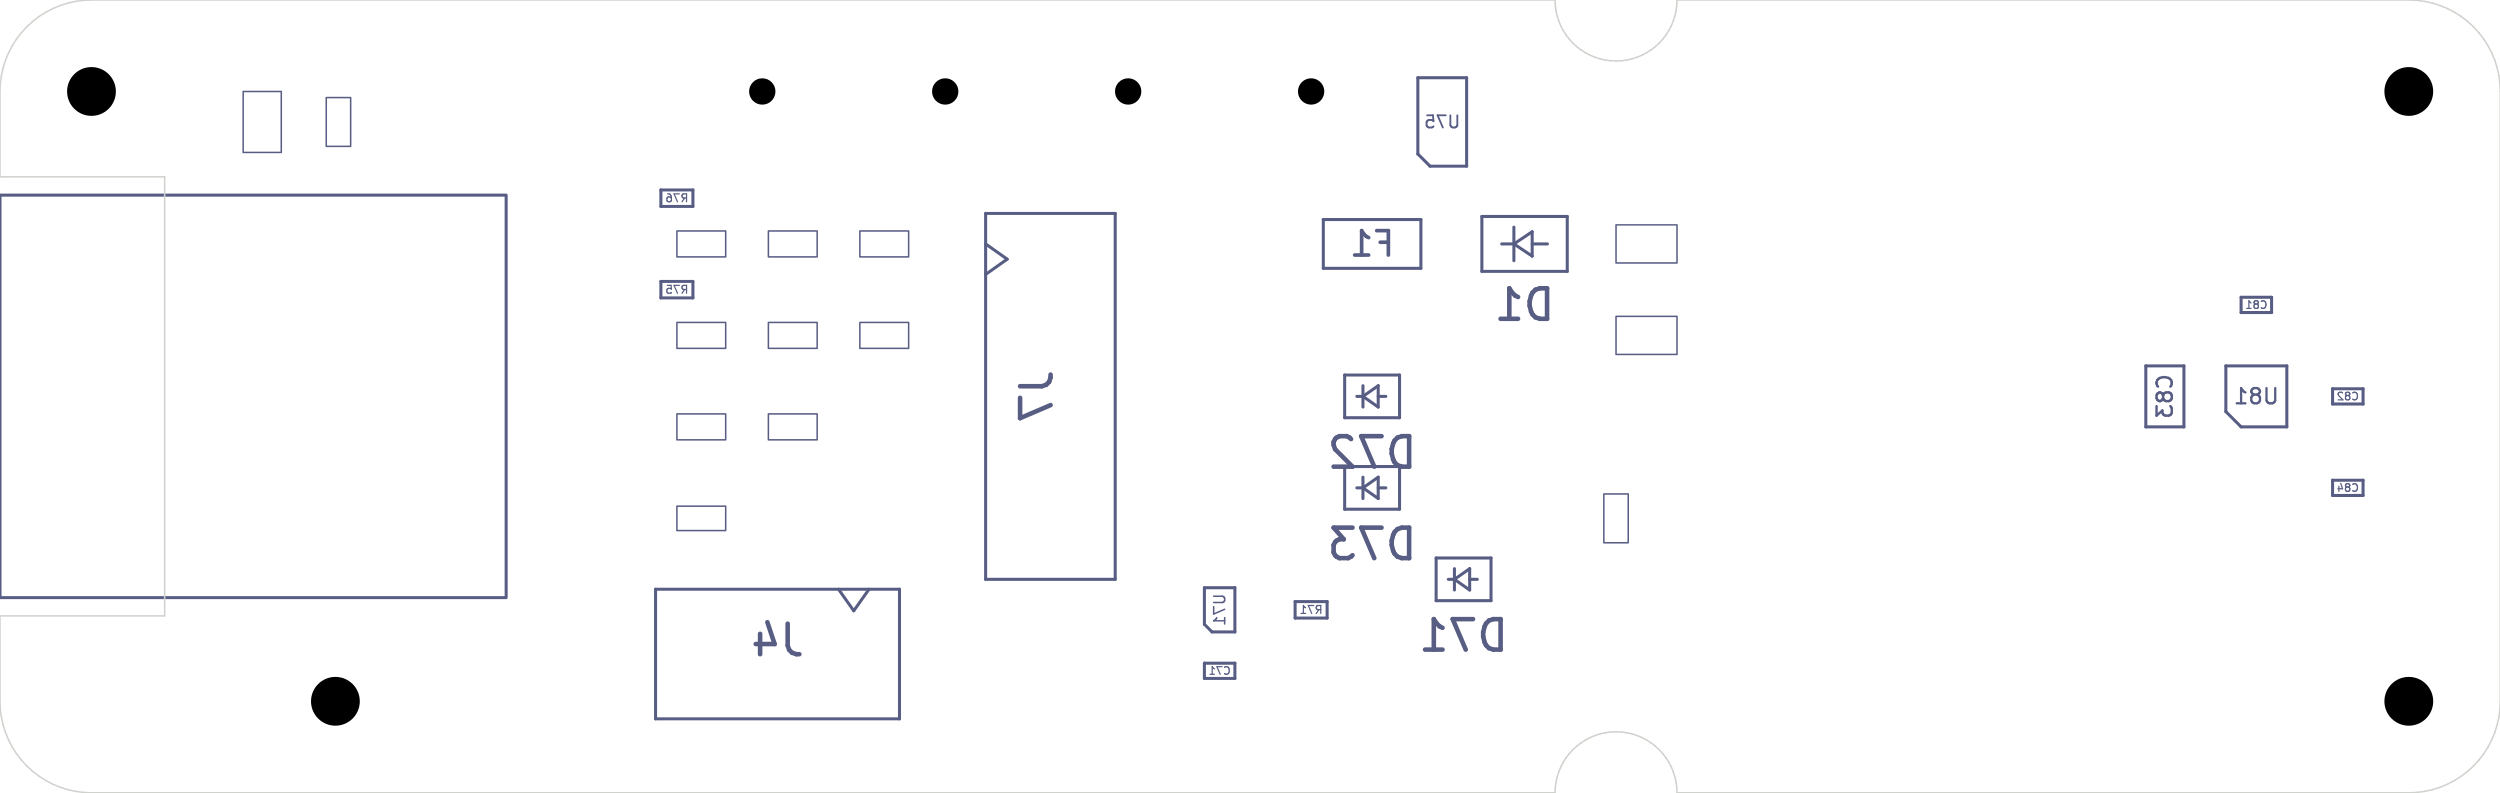
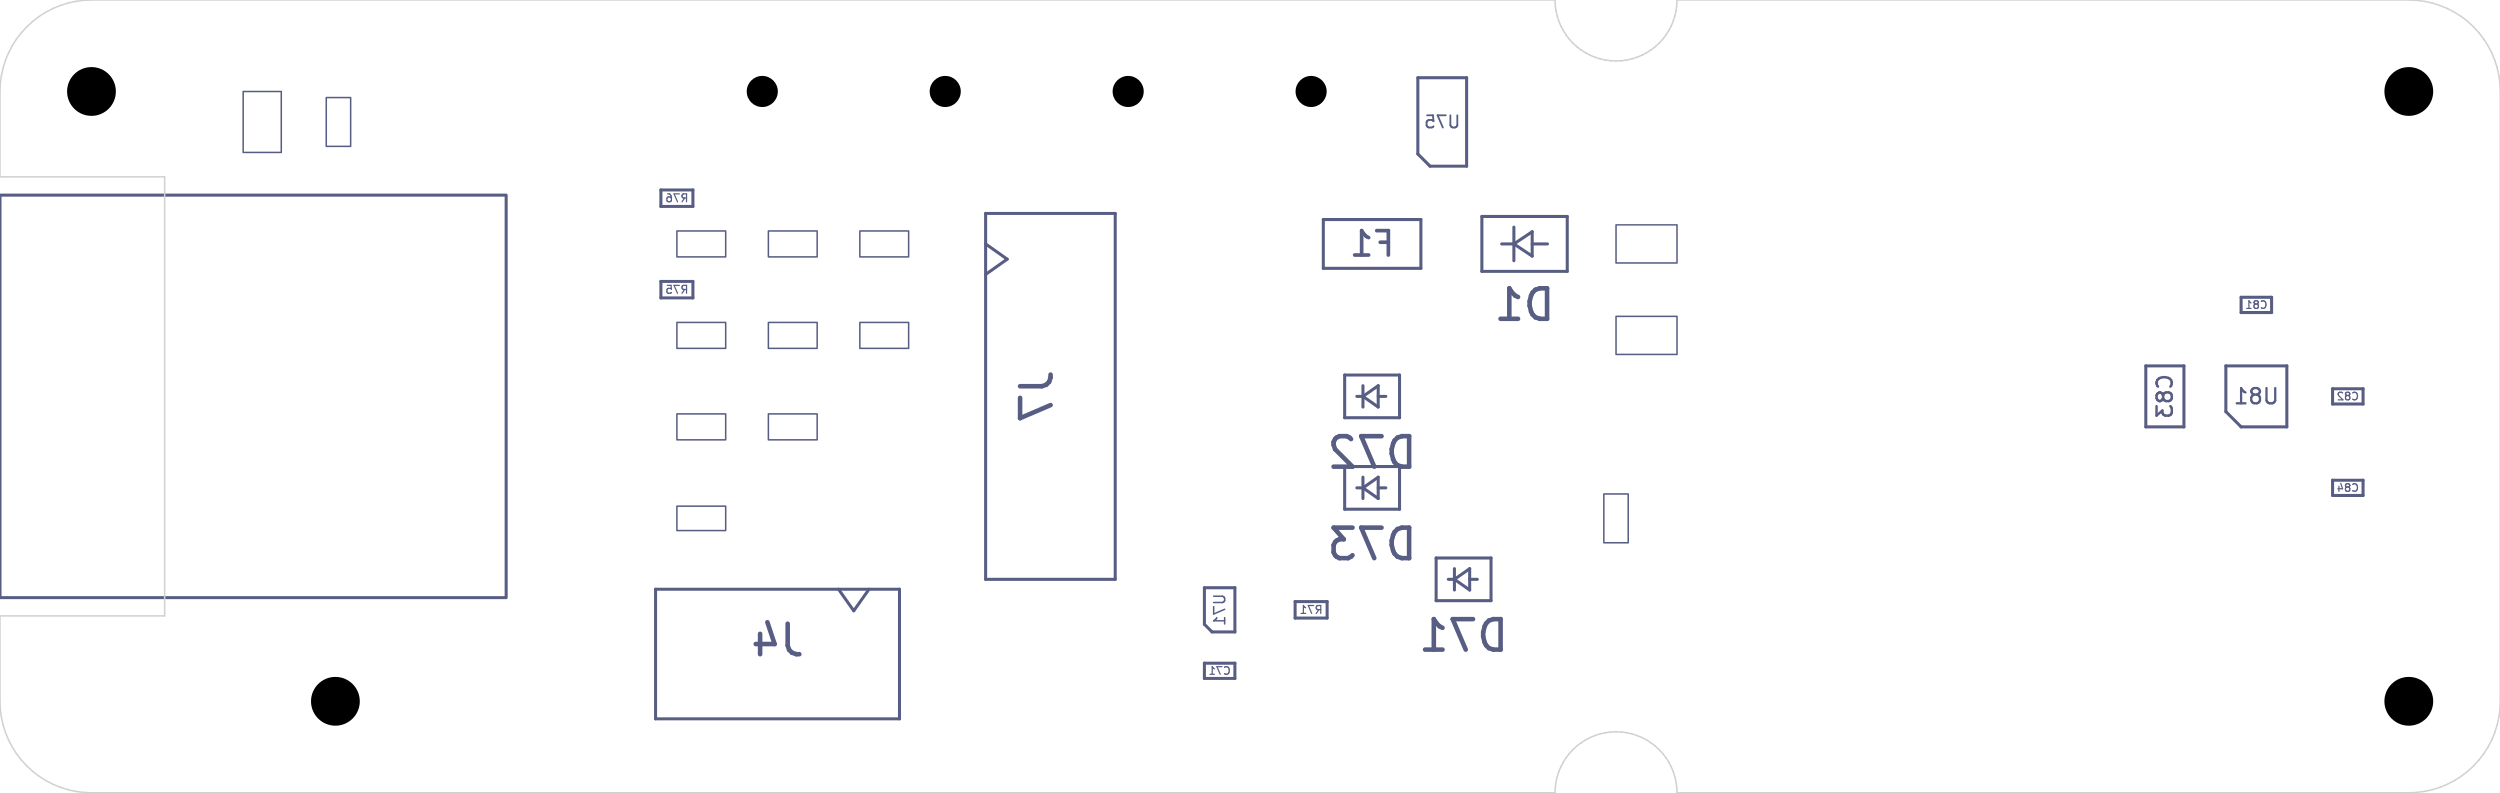
<svg xmlns="http://www.w3.org/2000/svg" version="1.1" width="81.991mm" height="25.984mm" viewBox="0 0 81.991 25.984">
  <g style="fill:#000000; fill-opacity:1;stroke:#000000; stroke-opacity:1; stroke-linecap:round; stroke-linejoin:round;" transform="translate(0 0) scale(1 1)">
</g>
  <g style="fill:none;  stroke:#585D84; stroke-width:0.05; stroke-opacity:1;  stroke-linecap:round; stroke-linejoin:round;">
    <g transform="rotate(-90 40 20)">
      <text x="40" y="20.18" transform="scale(-1 1) translate(-80 0)" textLength="1.141" font-size="0.48" lengthAdjust="spacingAndGlyphs" text-anchor="middle" opacity="0" stroke-opacity="0">U71</text>
    </g>
    <g class="stroked-text">
      <path d="M39.804 19.554 L40.095 19.554 " />
      <path d="M40.095 19.554 L40.13 19.571 " />
      <path d="M40.13 19.571 L40.147 19.589 " />
      <path d="M40.147 19.589 L40.164 19.623 " />
      <path d="M40.164 19.623 L40.164 19.691 " />
      <path d="M40.164 19.691 L40.147 19.726 " />
      <path d="M40.147 19.726 L40.13 19.743 " />
      <path d="M40.13 19.743 L40.095 19.76 " />
      <path d="M40.095 19.76 L39.804 19.76 " />
      <path d="M39.804 19.897 L39.804 20.137 " />
      <path d="M39.804 20.137 L40.164 19.983 " />
      <path d="M40.164 20.463 L40.164 20.257 " />
      <path d="M40.164 20.36 L39.804 20.36 " />
      <path d="M39.804 20.36 L39.855 20.326 " />
      <path d="M39.855 20.326 L39.89 20.291 " />
      <path d="M39.89 20.291 L39.907 20.257 " />
    </g>
  </g>
  <g style="fill:none;  stroke:#585D84; stroke-width:0.12; stroke-opacity:1;  stroke-linecap:round; stroke-linejoin:round;">
    <text x="45" y="8.4" transform="scale(-1 1) translate(-90 0)" textLength="1.648" font-size="1.067" lengthAdjust="spacingAndGlyphs" text-anchor="middle" opacity="0" stroke-opacity="0">F1</text>
    <g class="stroked-text">
      <path d="M45.267 7.945 L45.533 7.945 " />
      <path d="M45.533 8.364 L45.533 7.564 " />
      <path d="M45.533 7.564 L45.152 7.564 " />
      <path d="M44.429 8.364 L44.886 8.364 " />
      <path d="M44.657 8.364 L44.657 7.564 " />
      <path d="M44.657 7.564 L44.733 7.678 " />
      <path d="M44.733 7.678 L44.809 7.754 " />
      <path d="M44.809 7.754 L44.886 7.792 " />
    </g>
  </g>
  <g style="fill:none;  stroke:#585D84; stroke-width:0.04; stroke-opacity:1;  stroke-linecap:round; stroke-linejoin:round;">
    <text x="22.2" y="9.63" transform="scale(-1 1) translate(-44.4 0)" textLength="0.823" font-size="0.347" lengthAdjust="spacingAndGlyphs" text-anchor="middle" opacity="0" stroke-opacity="0">R75</text>
    <g class="stroked-text">
      <path d="M22.367 9.618 L22.454 9.494 " />
      <path d="M22.516 9.618 L22.516 9.358 " />
      <path d="M22.516 9.358 L22.417 9.358 " />
      <path d="M22.417 9.358 L22.392 9.371 " />
      <path d="M22.392 9.371 L22.38 9.383 " />
      <path d="M22.38 9.383 L22.367 9.408 " />
      <path d="M22.367 9.408 L22.367 9.445 " />
      <path d="M22.367 9.445 L22.38 9.47 " />
      <path d="M22.38 9.47 L22.392 9.482 " />
      <path d="M22.392 9.482 L22.417 9.494 " />
      <path d="M22.417 9.494 L22.516 9.494 " />
      <path d="M22.28 9.358 L22.107 9.358 " />
      <path d="M22.107 9.358 L22.219 9.618 " />
      <path d="M21.884 9.358 L22.008 9.358 " />
      <path d="M22.008 9.358 L22.02 9.482 " />
      <path d="M22.02 9.482 L22.008 9.47 " />
      <path d="M22.008 9.47 L21.983 9.457 " />
      <path d="M21.983 9.457 L21.921 9.457 " />
      <path d="M21.921 9.457 L21.897 9.47 " />
      <path d="M21.897 9.47 L21.884 9.482 " />
      <path d="M21.884 9.482 L21.872 9.507 " />
      <path d="M21.872 9.507 L21.872 9.569 " />
      <path d="M21.872 9.569 L21.884 9.593 " />
      <path d="M21.884 9.593 L21.897 9.606 " />
      <path d="M21.897 9.606 L21.921 9.618 " />
      <path d="M21.921 9.618 L21.983 9.618 " />
      <path d="M21.983 9.618 L22.008 9.606 " />
      <path d="M22.008 9.606 L22.02 9.593 " />
    </g>
  </g>
  <g style="fill:none;  stroke:#585D84; stroke-width:0.15; stroke-opacity:1;  stroke-linecap:round; stroke-linejoin:round;">
    <text x="48" y="21.35" transform="scale(-1 1) translate(-96 0)" textLength="3.155" font-size="1.333" lengthAdjust="spacingAndGlyphs" text-anchor="middle" opacity="0" stroke-opacity="0">D71</text>
    <g class="stroked-text">
      <path d="M49.214 21.305 L49.214 20.305 " />
      <path d="M49.214 20.305 L48.976 20.305 " />
      <path d="M48.976 20.305 L48.833 20.352 " />
      <path d="M48.833 20.352 L48.738 20.448 " />
      <path d="M48.738 20.448 L48.691 20.543 " />
      <path d="M48.691 20.543 L48.643 20.733 " />
      <path d="M48.643 20.733 L48.643 20.876 " />
      <path d="M48.643 20.876 L48.691 21.067 " />
      <path d="M48.691 21.067 L48.738 21.162 " />
      <path d="M48.738 21.162 L48.833 21.257 " />
      <path d="M48.833 21.257 L48.976 21.305 " />
      <path d="M48.976 21.305 L49.214 21.305 " />
      <path d="M48.309 20.305 L47.643 20.305 " />
      <path d="M47.643 20.305 L48.071 21.305 " />
      <path d="M46.738 21.305 L47.309 21.305 " />
      <path d="M47.024 21.305 L47.024 20.305 " />
      <path d="M47.024 20.305 L47.119 20.448 " />
      <path d="M47.119 20.448 L47.214 20.543 " />
      <path d="M47.214 20.543 L47.309 20.59 " />
    </g>
  </g>
  <g style="fill:none;  stroke:#585D84; stroke-width:0.06; stroke-opacity:1;  stroke-linecap:round; stroke-linejoin:round;">
    <text x="47.3" y="4.2" transform="scale(-1 1) translate(-94.6 0)" textLength="1.281" font-size="0.533" lengthAdjust="spacingAndGlyphs" text-anchor="middle" opacity="0" stroke-opacity="0">U75</text>
    <g class="stroked-text">
      <path d="M47.795 3.782 L47.795 4.106 " />
      <path d="M47.795 4.106 L47.776 4.144 " />
      <path d="M47.776 4.144 L47.757 4.163 " />
      <path d="M47.757 4.163 L47.719 4.182 " />
      <path d="M47.719 4.182 L47.643 4.182 " />
      <path d="M47.643 4.182 L47.605 4.163 " />
      <path d="M47.605 4.163 L47.586 4.144 " />
      <path d="M47.586 4.144 L47.567 4.106 " />
      <path d="M47.567 4.106 L47.567 3.782 " />
      <path d="M47.414 3.782 L47.148 3.782 " />
      <path d="M47.148 3.782 L47.319 4.182 " />
      <path d="M46.805 3.782 L46.995 3.782 " />
      <path d="M46.995 3.782 L47.014 3.972 " />
      <path d="M47.014 3.972 L46.995 3.953 " />
      <path d="M46.995 3.953 L46.957 3.934 " />
      <path d="M46.957 3.934 L46.862 3.934 " />
      <path d="M46.862 3.934 L46.824 3.953 " />
      <path d="M46.824 3.953 L46.805 3.972 " />
      <path d="M46.805 3.972 L46.786 4.011 " />
      <path d="M46.786 4.011 L46.786 4.106 " />
      <path d="M46.786 4.106 L46.805 4.144 " />
      <path d="M46.805 4.144 L46.824 4.163 " />
      <path d="M46.824 4.163 L46.862 4.182 " />
      <path d="M46.862 4.182 L46.957 4.182 " />
      <path d="M46.957 4.182 L46.995 4.163 " />
      <path d="M46.995 4.163 L47.014 4.144 " />
    </g>
  </g>
  <g style="fill:none;  stroke:#585D84; stroke-width:0.15; stroke-opacity:1;  stroke-linecap:round; stroke-linejoin:round;">
    <text x="25.5" y="21.5" transform="scale(-1 1) translate(-51 0)" textLength="1.964" font-size="1.333" lengthAdjust="spacingAndGlyphs" text-anchor="middle" opacity="0" stroke-opacity="0">J4</text>
    <g class="stroked-text">
      <path d="M25.833 20.455 L25.833 21.169 " />
      <path d="M25.833 21.169 L25.881 21.312 " />
      <path d="M25.881 21.312 L25.976 21.407 " />
      <path d="M25.976 21.407 L26.119 21.455 " />
      <path d="M26.119 21.455 L26.214 21.455 " />
      <path d="M24.929 20.788 L24.929 21.455 " />
      <path d="M25.167 20.407 L25.405 21.122 " />
      <path d="M25.405 21.122 L24.786 21.122 " />
    </g>
  </g>
  <g style="fill:none;  stroke:#585D84; stroke-width:0.04; stroke-opacity:1;  stroke-linecap:round; stroke-linejoin:round;">
    <text x="40" y="22.125" transform="scale(-1 1) translate(-80 0)" textLength="0.796" font-size="0.333" lengthAdjust="spacingAndGlyphs" text-anchor="middle" opacity="0" stroke-opacity="0">C71</text>
    <g class="stroked-text">
      <path d="M40.161 22.09 L40.173 22.102 " />
      <path d="M40.173 22.102 L40.208 22.114 " />
      <path d="M40.208 22.114 L40.232 22.114 " />
      <path d="M40.232 22.114 L40.268 22.102 " />
      <path d="M40.268 22.102 L40.292 22.078 " />
      <path d="M40.292 22.078 L40.304 22.054 " />
      <path d="M40.304 22.054 L40.316 22.006 " />
      <path d="M40.316 22.006 L40.316 21.971 " />
      <path d="M40.316 21.971 L40.304 21.923 " />
      <path d="M40.304 21.923 L40.292 21.899 " />
      <path d="M40.292 21.899 L40.268 21.875 " />
      <path d="M40.268 21.875 L40.232 21.864 " />
      <path d="M40.232 21.864 L40.208 21.864 " />
      <path d="M40.208 21.864 L40.173 21.875 " />
      <path d="M40.173 21.875 L40.161 21.887 " />
      <path d="M40.077 21.864 L39.911 21.864 " />
      <path d="M39.911 21.864 L40.018 22.114 " />
      <path d="M39.684 22.114 L39.827 22.114 " />
      <path d="M39.756 22.114 L39.756 21.864 " />
      <path d="M39.756 21.864 L39.78 21.899 " />
      <path d="M39.78 21.899 L39.804 21.923 " />
      <path d="M39.804 21.923 L39.827 21.935 " />
    </g>
    <text x="77" y="16.125" transform="scale(-1 1) translate(-154 0)" textLength="0.796" font-size="0.333" lengthAdjust="spacingAndGlyphs" text-anchor="middle" opacity="0" stroke-opacity="0">C84</text>
    <g class="stroked-text">
      <path d="M77.161 16.09 L77.173 16.102 " />
      <path d="M77.173 16.102 L77.208 16.114 " />
      <path d="M77.208 16.114 L77.232 16.114 " />
      <path d="M77.232 16.114 L77.268 16.102 " />
      <path d="M77.268 16.102 L77.292 16.078 " />
      <path d="M77.292 16.078 L77.304 16.054 " />
      <path d="M77.304 16.054 L77.316 16.006 " />
      <path d="M77.316 16.006 L77.316 15.971 " />
      <path d="M77.316 15.971 L77.304 15.923 " />
      <path d="M77.304 15.923 L77.292 15.899 " />
      <path d="M77.292 15.899 L77.268 15.876 " />
      <path d="M77.268 15.876 L77.232 15.864 " />
      <path d="M77.232 15.864 L77.208 15.864 " />
      <path d="M77.208 15.864 L77.173 15.876 " />
      <path d="M77.173 15.876 L77.161 15.887 " />
      <path d="M77.018 15.971 L77.042 15.959 " />
      <path d="M77.042 15.959 L77.054 15.947 " />
      <path d="M77.054 15.947 L77.066 15.923 " />
      <path d="M77.066 15.923 L77.066 15.911 " />
      <path d="M77.066 15.911 L77.054 15.887 " />
      <path d="M77.054 15.887 L77.042 15.876 " />
      <path d="M77.042 15.876 L77.018 15.864 " />
      <path d="M77.018 15.864 L76.97 15.864 " />
      <path d="M76.97 15.864 L76.946 15.876 " />
      <path d="M76.946 15.876 L76.934 15.887 " />
      <path d="M76.934 15.887 L76.923 15.911 " />
      <path d="M76.923 15.911 L76.923 15.923 " />
      <path d="M76.923 15.923 L76.934 15.947 " />
      <path d="M76.934 15.947 L76.946 15.959 " />
      <path d="M76.946 15.959 L76.97 15.971 " />
      <path d="M76.97 15.971 L77.018 15.971 " />
      <path d="M77.018 15.971 L77.042 15.983 " />
      <path d="M77.042 15.983 L77.054 15.995 " />
      <path d="M77.054 15.995 L77.066 16.018 " />
      <path d="M77.066 16.018 L77.066 16.066 " />
      <path d="M77.066 16.066 L77.054 16.09 " />
      <path d="M77.054 16.09 L77.042 16.102 " />
      <path d="M77.042 16.102 L77.018 16.114 " />
      <path d="M77.018 16.114 L76.97 16.114 " />
      <path d="M76.97 16.114 L76.946 16.102 " />
      <path d="M76.946 16.102 L76.934 16.09 " />
      <path d="M76.934 16.09 L76.923 16.066 " />
      <path d="M76.923 16.066 L76.923 16.018 " />
      <path d="M76.923 16.018 L76.934 15.995 " />
      <path d="M76.934 15.995 L76.946 15.983 " />
      <path d="M76.946 15.983 L76.97 15.971 " />
      <path d="M76.708 15.947 L76.708 16.114 " />
      <path d="M76.768 15.852 L76.827 16.03 " />
      <path d="M76.827 16.03 L76.673 16.03 " />
    </g>
  </g>
  <g style="fill:none;  stroke:#585D84; stroke-width:0.08; stroke-opacity:1;  stroke-linecap:round; stroke-linejoin:round;">
    <g transform="rotate(-90 71 13)">
      <text x="71" y="13.25" transform="scale(-1 1) translate(-142 0)" textLength="1.592" font-size="0.667" lengthAdjust="spacingAndGlyphs" text-anchor="middle" opacity="0" stroke-opacity="0">C83</text>
    </g>
    <g class="stroked-text">
      <path d="M71.18 12.679 L71.203 12.655 " />
      <path d="M71.203 12.655 L71.227 12.583 " />
      <path d="M71.227 12.583 L71.227 12.536 " />
      <path d="M71.227 12.536 L71.203 12.464 " />
      <path d="M71.203 12.464 L71.156 12.417 " />
      <path d="M71.156 12.417 L71.108 12.393 " />
      <path d="M71.108 12.393 L71.013 12.369 " />
      <path d="M71.013 12.369 L70.941 12.369 " />
      <path d="M70.941 12.369 L70.846 12.393 " />
      <path d="M70.846 12.393 L70.799 12.417 " />
      <path d="M70.799 12.417 L70.751 12.464 " />
      <path d="M70.751 12.464 L70.727 12.536 " />
      <path d="M70.727 12.536 L70.727 12.583 " />
      <path d="M70.727 12.583 L70.751 12.655 " />
      <path d="M70.751 12.655 L70.775 12.679 " />
      <path d="M70.941 12.964 L70.918 12.917 " />
      <path d="M70.918 12.917 L70.894 12.893 " />
      <path d="M70.894 12.893 L70.846 12.869 " />
      <path d="M70.846 12.869 L70.822 12.869 " />
      <path d="M70.822 12.869 L70.775 12.893 " />
      <path d="M70.775 12.893 L70.751 12.917 " />
      <path d="M70.751 12.917 L70.727 12.964 " />
      <path d="M70.727 12.964 L70.727 13.059 " />
      <path d="M70.727 13.059 L70.751 13.107 " />
      <path d="M70.751 13.107 L70.775 13.131 " />
      <path d="M70.775 13.131 L70.822 13.155 " />
      <path d="M70.822 13.155 L70.846 13.155 " />
      <path d="M70.846 13.155 L70.894 13.131 " />
      <path d="M70.894 13.131 L70.918 13.107 " />
      <path d="M70.918 13.107 L70.941 13.059 " />
      <path d="M70.941 13.059 L70.941 12.964 " />
      <path d="M70.941 12.964 L70.965 12.917 " />
      <path d="M70.965 12.917 L70.989 12.893 " />
      <path d="M70.989 12.893 L71.037 12.869 " />
      <path d="M71.037 12.869 L71.132 12.869 " />
      <path d="M71.132 12.869 L71.18 12.893 " />
      <path d="M71.18 12.893 L71.203 12.917 " />
      <path d="M71.203 12.917 L71.227 12.964 " />
      <path d="M71.227 12.964 L71.227 13.059 " />
      <path d="M71.227 13.059 L71.203 13.107 " />
      <path d="M71.203 13.107 L71.18 13.131 " />
      <path d="M71.18 13.131 L71.132 13.155 " />
      <path d="M71.132 13.155 L71.037 13.155 " />
      <path d="M71.037 13.155 L70.989 13.131 " />
      <path d="M70.989 13.131 L70.965 13.107 " />
      <path d="M70.965 13.107 L70.941 13.059 " />
      <path d="M70.727 13.321 L70.727 13.631 " />
      <path d="M70.727 13.631 L70.918 13.464 " />
      <path d="M70.918 13.464 L70.918 13.536 " />
      <path d="M70.918 13.536 L70.941 13.583 " />
      <path d="M70.941 13.583 L70.965 13.607 " />
      <path d="M70.965 13.607 L71.013 13.631 " />
      <path d="M71.013 13.631 L71.132 13.631 " />
      <path d="M71.132 13.631 L71.18 13.607 " />
      <path d="M71.18 13.607 L71.203 13.583 " />
      <path d="M71.203 13.583 L71.227 13.536 " />
      <path d="M71.227 13.536 L71.227 13.393 " />
      <path d="M71.227 13.393 L71.203 13.345 " />
      <path d="M71.203 13.345 L71.18 13.321 " />
    </g>
  </g>
  <g style="fill:none;  stroke:#585D84; stroke-width:0.075; stroke-opacity:1;  stroke-linecap:round; stroke-linejoin:round;">
    <text x="74" y="13.25" transform="scale(-1 1) translate(-148 0)" textLength="1.601" font-size="0.667" lengthAdjust="spacingAndGlyphs" text-anchor="middle" opacity="0" stroke-opacity="0">U81</text>
    <g class="stroked-text">
      <path d="M74.619 12.727 L74.619 13.132 " />
      <path d="M74.619 13.132 L74.595 13.18 " />
      <path d="M74.595 13.18 L74.571 13.204 " />
      <path d="M74.571 13.204 L74.524 13.227 " />
      <path d="M74.524 13.227 L74.429 13.227 " />
      <path d="M74.429 13.227 L74.381 13.204 " />
      <path d="M74.381 13.204 L74.357 13.18 " />
      <path d="M74.357 13.18 L74.333 13.132 " />
      <path d="M74.333 13.132 L74.333 12.727 " />
      <path d="M74.024 12.942 L74.071 12.918 " />
      <path d="M74.071 12.918 L74.095 12.894 " />
      <path d="M74.095 12.894 L74.119 12.847 " />
      <path d="M74.119 12.847 L74.119 12.823 " />
      <path d="M74.119 12.823 L74.095 12.775 " />
      <path d="M74.095 12.775 L74.071 12.751 " />
      <path d="M74.071 12.751 L74.024 12.727 " />
      <path d="M74.024 12.727 L73.929 12.727 " />
      <path d="M73.929 12.727 L73.881 12.751 " />
      <path d="M73.881 12.751 L73.857 12.775 " />
      <path d="M73.857 12.775 L73.833 12.823 " />
      <path d="M73.833 12.823 L73.833 12.847 " />
      <path d="M73.833 12.847 L73.857 12.894 " />
      <path d="M73.857 12.894 L73.881 12.918 " />
      <path d="M73.881 12.918 L73.929 12.942 " />
      <path d="M73.929 12.942 L74.024 12.942 " />
      <path d="M74.024 12.942 L74.071 12.966 " />
      <path d="M74.071 12.966 L74.095 12.989 " />
      <path d="M74.095 12.989 L74.119 13.037 " />
      <path d="M74.119 13.037 L74.119 13.132 " />
      <path d="M74.119 13.132 L74.095 13.18 " />
      <path d="M74.095 13.18 L74.071 13.204 " />
      <path d="M74.071 13.204 L74.024 13.227 " />
      <path d="M74.024 13.227 L73.929 13.227 " />
      <path d="M73.929 13.227 L73.881 13.204 " />
      <path d="M73.881 13.204 L73.857 13.18 " />
      <path d="M73.857 13.18 L73.833 13.132 " />
      <path d="M73.833 13.132 L73.833 13.037 " />
      <path d="M73.833 13.037 L73.857 12.989 " />
      <path d="M73.857 12.989 L73.881 12.966 " />
      <path d="M73.881 12.966 L73.929 12.942 " />
      <path d="M73.357 13.227 L73.643 13.227 " />
      <path d="M73.5 13.227 L73.5 12.727 " />
      <path d="M73.5 12.727 L73.548 12.799 " />
      <path d="M73.548 12.799 L73.595 12.847 " />
      <path d="M73.595 12.847 L73.643 12.87 " />
    </g>
  </g>
  <g style="fill:none;  stroke:#585D84; stroke-width:0.15; stroke-opacity:1;  stroke-linecap:round; stroke-linejoin:round;">
    <g transform="rotate(-90 34 13)">
      <text x="34" y="13.5" transform="scale(-1 1) translate(-68 0)" textLength="1.964" font-size="1.333" lengthAdjust="spacingAndGlyphs" text-anchor="middle" opacity="0" stroke-opacity="0">J7</text>
    </g>
    <g class="stroked-text">
      <path d="M33.455 12.667 L34.169 12.667 " />
      <path d="M34.169 12.667 L34.312 12.619 " />
      <path d="M34.312 12.619 L34.407 12.524 " />
      <path d="M34.407 12.524 L34.455 12.381 " />
      <path d="M34.455 12.381 L34.455 12.286 " />
      <path d="M33.455 13.048 L33.455 13.714 " />
      <path d="M33.455 13.714 L34.455 13.286 " />
    </g>
    <text x="50" y="10.5" transform="scale(-1 1) translate(-100 0)" textLength="2.202" font-size="1.333" lengthAdjust="spacingAndGlyphs" text-anchor="middle" opacity="0" stroke-opacity="0">D1</text>
    <g class="stroked-text">
      <path d="M50.738 10.455 L50.738 9.455 " />
      <path d="M50.738 9.455 L50.5 9.455 " />
      <path d="M50.5 9.455 L50.357 9.502 " />
      <path d="M50.357 9.502 L50.262 9.598 " />
      <path d="M50.262 9.598 L50.214 9.693 " />
      <path d="M50.214 9.693 L50.167 9.883 " />
      <path d="M50.167 9.883 L50.167 10.026 " />
      <path d="M50.167 10.026 L50.214 10.217 " />
      <path d="M50.214 10.217 L50.262 10.312 " />
      <path d="M50.262 10.312 L50.357 10.407 " />
      <path d="M50.357 10.407 L50.5 10.455 " />
      <path d="M50.5 10.455 L50.738 10.455 " />
      <path d="M49.214 10.455 L49.786 10.455 " />
      <path d="M49.5 10.455 L49.5 9.455 " />
      <path d="M49.5 9.455 L49.595 9.598 " />
      <path d="M49.595 9.598 L49.691 9.693 " />
      <path d="M49.691 9.693 L49.786 9.741 " />
    </g>
  </g>
  <g style="fill:none;  stroke:#585D84; stroke-width:0.04; stroke-opacity:1;  stroke-linecap:round; stroke-linejoin:round;">
    <text x="22.2" y="6.63" transform="scale(-1 1) translate(-44.4 0)" textLength="0.823" font-size="0.347" lengthAdjust="spacingAndGlyphs" text-anchor="middle" opacity="0" stroke-opacity="0">R76</text>
    <g class="stroked-text">
      <path d="M22.367 6.618 L22.454 6.494 " />
      <path d="M22.516 6.618 L22.516 6.358 " />
      <path d="M22.516 6.358 L22.417 6.358 " />
      <path d="M22.417 6.358 L22.392 6.371 " />
      <path d="M22.392 6.371 L22.38 6.383 " />
      <path d="M22.38 6.383 L22.367 6.408 " />
      <path d="M22.367 6.408 L22.367 6.445 " />
      <path d="M22.367 6.445 L22.38 6.47 " />
      <path d="M22.38 6.47 L22.392 6.482 " />
      <path d="M22.392 6.482 L22.417 6.494 " />
      <path d="M22.417 6.494 L22.516 6.494 " />
      <path d="M22.28 6.358 L22.107 6.358 " />
      <path d="M22.107 6.358 L22.219 6.618 " />
      <path d="M21.897 6.358 L21.946 6.358 " />
      <path d="M21.946 6.358 L21.971 6.371 " />
      <path d="M21.971 6.371 L21.983 6.383 " />
      <path d="M21.983 6.383 L22.008 6.42 " />
      <path d="M22.008 6.42 L22.02 6.47 " />
      <path d="M22.02 6.47 L22.02 6.569 " />
      <path d="M22.02 6.569 L22.008 6.593 " />
      <path d="M22.008 6.593 L21.996 6.606 " />
      <path d="M21.996 6.606 L21.971 6.618 " />
      <path d="M21.971 6.618 L21.921 6.618 " />
      <path d="M21.921 6.618 L21.897 6.606 " />
      <path d="M21.897 6.606 L21.884 6.593 " />
      <path d="M21.884 6.593 L21.872 6.569 " />
      <path d="M21.872 6.569 L21.872 6.507 " />
      <path d="M21.872 6.507 L21.884 6.482 " />
      <path d="M21.884 6.482 L21.897 6.47 " />
      <path d="M21.897 6.47 L21.921 6.457 " />
      <path d="M21.921 6.457 L21.971 6.457 " />
      <path d="M21.971 6.457 L21.996 6.47 " />
      <path d="M21.996 6.47 L22.008 6.482 " />
      <path d="M22.008 6.482 L22.02 6.507 " />
    </g>
    <text x="43" y="20.13" transform="scale(-1 1) translate(-86 0)" textLength="0.823" font-size="0.347" lengthAdjust="spacingAndGlyphs" text-anchor="middle" opacity="0" stroke-opacity="0">R71</text>
    <g class="stroked-text">
      <path d="M43.167 20.118 L43.254 19.994 " />
      <path d="M43.316 20.118 L43.316 19.858 " />
      <path d="M43.316 19.858 L43.217 19.858 " />
      <path d="M43.217 19.858 L43.192 19.871 " />
      <path d="M43.192 19.871 L43.179 19.883 " />
      <path d="M43.179 19.883 L43.167 19.908 " />
      <path d="M43.167 19.908 L43.167 19.945 " />
      <path d="M43.167 19.945 L43.179 19.97 " />
      <path d="M43.179 19.97 L43.192 19.982 " />
      <path d="M43.192 19.982 L43.217 19.994 " />
      <path d="M43.217 19.994 L43.316 19.994 " />
      <path d="M43.081 19.858 L42.907 19.858 " />
      <path d="M42.907 19.858 L43.019 20.118 " />
      <path d="M42.672 20.118 L42.821 20.118 " />
      <path d="M42.746 20.118 L42.746 19.858 " />
      <path d="M42.746 19.858 L42.771 19.895 " />
      <path d="M42.771 19.895 L42.796 19.92 " />
      <path d="M42.796 19.92 L42.821 19.933 " />
    </g>
  </g>
  <g style="fill:none;  stroke:#585D84; stroke-width:0.15; stroke-opacity:1;  stroke-linecap:round; stroke-linejoin:round;">
    <text x="45" y="18.35" transform="scale(-1 1) translate(-90 0)" textLength="3.155" font-size="1.333" lengthAdjust="spacingAndGlyphs" text-anchor="middle" opacity="0" stroke-opacity="0">D73</text>
    <g class="stroked-text">
      <path d="M46.214 18.305 L46.214 17.305 " />
      <path d="M46.214 17.305 L45.976 17.305 " />
      <path d="M45.976 17.305 L45.833 17.352 " />
      <path d="M45.833 17.352 L45.738 17.448 " />
      <path d="M45.738 17.448 L45.691 17.543 " />
      <path d="M45.691 17.543 L45.643 17.733 " />
      <path d="M45.643 17.733 L45.643 17.876 " />
      <path d="M45.643 17.876 L45.691 18.067 " />
      <path d="M45.691 18.067 L45.738 18.162 " />
      <path d="M45.738 18.162 L45.833 18.257 " />
      <path d="M45.833 18.257 L45.976 18.305 " />
      <path d="M45.976 18.305 L46.214 18.305 " />
      <path d="M45.309 17.305 L44.643 17.305 " />
      <path d="M44.643 17.305 L45.071 18.305 " />
      <path d="M44.357 17.305 L43.738 17.305 " />
      <path d="M43.738 17.305 L44.071 17.686 " />
      <path d="M44.071 17.686 L43.929 17.686 " />
      <path d="M43.929 17.686 L43.833 17.733 " />
      <path d="M43.833 17.733 L43.786 17.781 " />
      <path d="M43.786 17.781 L43.738 17.876 " />
      <path d="M43.738 17.876 L43.738 18.114 " />
      <path d="M43.738 18.114 L43.786 18.21 " />
      <path d="M43.786 18.21 L43.833 18.257 " />
      <path d="M43.833 18.257 L43.929 18.305 " />
      <path d="M43.929 18.305 L44.214 18.305 " />
      <path d="M44.214 18.305 L44.309 18.257 " />
      <path d="M44.309 18.257 L44.357 18.21 " />
    </g>
    <text x="45" y="15.35" transform="scale(-1 1) translate(-90 0)" textLength="3.155" font-size="1.333" lengthAdjust="spacingAndGlyphs" text-anchor="middle" opacity="0" stroke-opacity="0">D72</text>
    <g class="stroked-text">
      <path d="M46.214 15.305 L46.214 14.305 " />
      <path d="M46.214 14.305 L45.976 14.305 " />
      <path d="M45.976 14.305 L45.833 14.352 " />
      <path d="M45.833 14.352 L45.738 14.448 " />
      <path d="M45.738 14.448 L45.691 14.543 " />
      <path d="M45.691 14.543 L45.643 14.733 " />
      <path d="M45.643 14.733 L45.643 14.876 " />
      <path d="M45.643 14.876 L45.691 15.067 " />
      <path d="M45.691 15.067 L45.738 15.162 " />
      <path d="M45.738 15.162 L45.833 15.257 " />
      <path d="M45.833 15.257 L45.976 15.305 " />
      <path d="M45.976 15.305 L46.214 15.305 " />
      <path d="M45.309 14.305 L44.643 14.305 " />
      <path d="M44.643 14.305 L45.071 15.305 " />
      <path d="M44.309 14.4 L44.262 14.352 " />
      <path d="M44.262 14.352 L44.167 14.305 " />
      <path d="M44.167 14.305 L43.929 14.305 " />
      <path d="M43.929 14.305 L43.833 14.352 " />
      <path d="M43.833 14.352 L43.786 14.4 " />
      <path d="M43.786 14.4 L43.738 14.495 " />
      <path d="M43.738 14.495 L43.738 14.591 " />
      <path d="M43.738 14.591 L43.786 14.733 " />
      <path d="M43.786 14.733 L44.357 15.305 " />
      <path d="M44.357 15.305 L43.738 15.305 " />
    </g>
  </g>
  <g style="fill:none;  stroke:#585D84; stroke-width:0.04; stroke-opacity:1;  stroke-linecap:round; stroke-linejoin:round;">
    <text x="77" y="13.125" transform="scale(-1 1) translate(-154 0)" textLength="0.796" font-size="0.333" lengthAdjust="spacingAndGlyphs" text-anchor="middle" opacity="0" stroke-opacity="0">C82</text>
    <g class="stroked-text">
      <path d="M77.161 13.09 L77.173 13.102 " />
      <path d="M77.173 13.102 L77.208 13.114 " />
      <path d="M77.208 13.114 L77.232 13.114 " />
      <path d="M77.232 13.114 L77.268 13.102 " />
      <path d="M77.268 13.102 L77.292 13.078 " />
      <path d="M77.292 13.078 L77.304 13.054 " />
      <path d="M77.304 13.054 L77.316 13.006 " />
      <path d="M77.316 13.006 L77.316 12.971 " />
      <path d="M77.316 12.971 L77.304 12.923 " />
      <path d="M77.304 12.923 L77.292 12.899 " />
      <path d="M77.292 12.899 L77.268 12.876 " />
      <path d="M77.268 12.876 L77.232 12.864 " />
      <path d="M77.232 12.864 L77.208 12.864 " />
      <path d="M77.208 12.864 L77.173 12.876 " />
      <path d="M77.173 12.876 L77.161 12.887 " />
      <path d="M77.018 12.971 L77.042 12.959 " />
      <path d="M77.042 12.959 L77.054 12.947 " />
      <path d="M77.054 12.947 L77.066 12.923 " />
      <path d="M77.066 12.923 L77.066 12.911 " />
      <path d="M77.066 12.911 L77.054 12.887 " />
      <path d="M77.054 12.887 L77.042 12.876 " />
      <path d="M77.042 12.876 L77.018 12.864 " />
      <path d="M77.018 12.864 L76.97 12.864 " />
      <path d="M76.97 12.864 L76.946 12.876 " />
      <path d="M76.946 12.876 L76.934 12.887 " />
      <path d="M76.934 12.887 L76.923 12.911 " />
      <path d="M76.923 12.911 L76.923 12.923 " />
      <path d="M76.923 12.923 L76.934 12.947 " />
      <path d="M76.934 12.947 L76.946 12.959 " />
      <path d="M76.946 12.959 L76.97 12.971 " />
      <path d="M76.97 12.971 L77.018 12.971 " />
      <path d="M77.018 12.971 L77.042 12.983 " />
      <path d="M77.042 12.983 L77.054 12.995 " />
      <path d="M77.054 12.995 L77.066 13.018 " />
      <path d="M77.066 13.018 L77.066 13.066 " />
      <path d="M77.066 13.066 L77.054 13.09 " />
      <path d="M77.054 13.09 L77.042 13.102 " />
      <path d="M77.042 13.102 L77.018 13.114 " />
      <path d="M77.018 13.114 L76.97 13.114 " />
      <path d="M76.97 13.114 L76.946 13.102 " />
      <path d="M76.946 13.102 L76.934 13.09 " />
      <path d="M76.934 13.09 L76.923 13.066 " />
      <path d="M76.923 13.066 L76.923 13.018 " />
      <path d="M76.923 13.018 L76.934 12.995 " />
      <path d="M76.934 12.995 L76.946 12.983 " />
      <path d="M76.946 12.983 L76.97 12.971 " />
      <path d="M76.827 12.887 L76.816 12.876 " />
      <path d="M76.816 12.876 L76.792 12.864 " />
      <path d="M76.792 12.864 L76.732 12.864 " />
      <path d="M76.732 12.864 L76.708 12.876 " />
      <path d="M76.708 12.876 L76.696 12.887 " />
      <path d="M76.696 12.887 L76.684 12.911 " />
      <path d="M76.684 12.911 L76.684 12.935 " />
      <path d="M76.684 12.935 L76.696 12.971 " />
      <path d="M76.696 12.971 L76.839 13.114 " />
      <path d="M76.839 13.114 L76.684 13.114 " />
    </g>
    <text x="74" y="10.125" transform="scale(-1 1) translate(-148 0)" textLength="0.796" font-size="0.333" lengthAdjust="spacingAndGlyphs" text-anchor="middle" opacity="0" stroke-opacity="0">C81</text>
    <g class="stroked-text">
      <path d="M74.161 10.09 L74.173 10.102 " />
      <path d="M74.173 10.102 L74.208 10.114 " />
      <path d="M74.208 10.114 L74.232 10.114 " />
      <path d="M74.232 10.114 L74.268 10.102 " />
      <path d="M74.268 10.102 L74.292 10.078 " />
      <path d="M74.292 10.078 L74.304 10.054 " />
      <path d="M74.304 10.054 L74.316 10.006 " />
      <path d="M74.316 10.006 L74.316 9.971 " />
      <path d="M74.316 9.971 L74.304 9.923 " />
      <path d="M74.304 9.923 L74.292 9.899 " />
      <path d="M74.292 9.899 L74.268 9.876 " />
      <path d="M74.268 9.876 L74.232 9.864 " />
      <path d="M74.232 9.864 L74.208 9.864 " />
      <path d="M74.208 9.864 L74.173 9.876 " />
      <path d="M74.173 9.876 L74.161 9.887 " />
      <path d="M74.018 9.971 L74.042 9.959 " />
      <path d="M74.042 9.959 L74.054 9.947 " />
      <path d="M74.054 9.947 L74.066 9.923 " />
      <path d="M74.066 9.923 L74.066 9.911 " />
      <path d="M74.066 9.911 L74.054 9.887 " />
      <path d="M74.054 9.887 L74.042 9.876 " />
      <path d="M74.042 9.876 L74.018 9.864 " />
      <path d="M74.018 9.864 L73.97 9.864 " />
      <path d="M73.97 9.864 L73.946 9.876 " />
      <path d="M73.946 9.876 L73.934 9.887 " />
      <path d="M73.934 9.887 L73.923 9.911 " />
      <path d="M73.923 9.911 L73.923 9.923 " />
      <path d="M73.923 9.923 L73.934 9.947 " />
      <path d="M73.934 9.947 L73.946 9.959 " />
      <path d="M73.946 9.959 L73.97 9.971 " />
      <path d="M73.97 9.971 L74.018 9.971 " />
      <path d="M74.018 9.971 L74.042 9.983 " />
      <path d="M74.042 9.983 L74.054 9.995 " />
      <path d="M74.054 9.995 L74.066 10.018 " />
      <path d="M74.066 10.018 L74.066 10.066 " />
      <path d="M74.066 10.066 L74.054 10.09 " />
      <path d="M74.054 10.09 L74.042 10.102 " />
      <path d="M74.042 10.102 L74.018 10.114 " />
      <path d="M74.018 10.114 L73.97 10.114 " />
      <path d="M73.97 10.114 L73.946 10.102 " />
      <path d="M73.946 10.102 L73.934 10.09 " />
      <path d="M73.934 10.09 L73.923 10.066 " />
      <path d="M73.923 10.066 L73.923 10.018 " />
      <path d="M73.923 10.018 L73.934 9.995 " />
      <path d="M73.934 9.995 L73.946 9.983 " />
      <path d="M73.946 9.983 L73.97 9.971 " />
      <path d="M73.684 10.114 L73.827 10.114 " />
      <path d="M73.756 10.114 L73.756 9.864 " />
      <path d="M73.756 9.864 L73.78 9.899 " />
      <path d="M73.78 9.899 L73.804 9.923 " />
      <path d="M73.804 9.923 L73.827 9.935 " />
    </g>
  </g>
  <g style="fill:none;  stroke:#585D84; stroke-width:0.1; stroke-opacity:1;  stroke-linecap:round; stroke-linejoin:round;">
    <path d="M39.5 19.275 L39.5 20.475 " />
    <path d="M39.5 20.475 L39.75 20.725 " />
    <path d="M39.75 20.725 L40.5 20.725 " />
    <path d="M40.5 19.275 L39.5 19.275 " />
    <path d="M40.5 20.725 L40.5 19.275 " />
    <path d="M43.4 7.2 L43.4 8.8 " />
    <path d="M43.4 8.8 L46.6 8.8 " />
    <path d="M46.6 7.2 L43.4 7.2 " />
    <path d="M46.6 8.8 L46.6 7.2 " />
    <path style="fill:none;  stroke:#585D84; stroke-width:0.05; stroke-opacity:1;  stroke-linecap:round; stroke-linejoin:round;fill:none" d="M 28.2,10.575 29.8,10.575 29.8,11.425 28.2,11.425 Z" />
  </g>
  <g style="fill:none;  stroke:#585D84; stroke-width:0.1; stroke-opacity:1;  stroke-linecap:round; stroke-linejoin:round;">
    <path d="M22.725 9.77 L22.725 9.23 " />
    <path d="M22.725 9.23 L21.675 9.23 " />
    <path d="M21.675 9.77 L22.725 9.77 " />
    <path d="M21.675 9.23 L21.675 9.77 " />
    <path d="M47.1 18.3 L47.1 19.7 " />
    <path d="M47.1 19.7 L48.9 19.7 " />
    <path d="M47.7 19 L47.5 19 " />
    <path d="M47.7 19 L48.2 19.35 " />
    <path d="M47.7 19.35 L47.7 18.65 " />
    <path d="M48.2 18.65 L47.7 19 " />
    <path d="M48.2 19 L48.45 19 " />
    <path d="M48.2 19.35 L48.2 18.65 " />
    <path d="M48.9 18.3 L47.1 18.3 " />
    <path d="M48.9 19.7 L48.9 18.3 " />
    <path d="M46.5 2.55 L46.5 5.05 " />
    <path d="M46.5 5.05 L46.9 5.45 " />
    <path d="M46.9 5.45 L48.1 5.45 " />
    <path d="M48.1 2.55 L46.5 2.55 " />
    <path d="M48.1 5.45 L48.1 2.55 " />
    <path style="fill:none;  stroke:#585D84; stroke-width:0.05; stroke-opacity:1;  stroke-linecap:round; stroke-linejoin:round;fill:none" d="M 28.2,7.575 29.8,7.575 29.8,8.425 28.2,8.425 Z" />
    <path style="fill:none;  stroke:#585D84; stroke-width:0.05; stroke-opacity:1;  stroke-linecap:round; stroke-linejoin:round;fill:none" d="M 7.975,3 9.225,3 9.225,5 7.975,5 Z" />
  </g>
  <g style="fill:none;  stroke:#585D84; stroke-width:0.1; stroke-opacity:1;  stroke-linecap:round; stroke-linejoin:round;">
    <path d="M29.5 23.575 L21.5 23.575 " />
    <path d="M29.5 19.325 L29.5 23.575 " />
    <path d="M29.5 19.325 L21.5 19.325 " />
    <path d="M28.5 19.325 L28 20.032 " />
    <path d="M28 20.032 L27.5 19.325 " />
    <path d="M21.5 19.325 L21.5 23.575 " />
    <path d="M39.5 21.75 L39.5 22.25 " />
    <path d="M39.5 22.25 L40.5 22.25 " />
    <path d="M40.5 21.75 L39.5 21.75 " />
    <path d="M40.5 22.25 L40.5 21.75 " />
    <path d="M76.5 15.75 L76.5 16.25 " />
    <path d="M76.5 16.25 L77.5 16.25 " />
    <path d="M77.5 15.75 L76.5 15.75 " />
    <path d="M77.5 16.25 L77.5 15.75 " />
    <path d="M71.625 12 L70.375 12 " />
    <path d="M70.375 12 L70.375 14 " />
    <path d="M71.625 14 L71.625 12 " />
    <path d="M70.375 14 L71.625 14 " />
    <path d="M73 12 L73 13.5 " />
    <path d="M73 13.5 L73.5 14 " />
    <path d="M73.5 14 L75 14 " />
    <path d="M75 12 L73 12 " />
    <path d="M75 14 L75 12 " />
    <path style="fill:none;  stroke:#585D84; stroke-width:0.05; stroke-opacity:1;  stroke-linecap:round; stroke-linejoin:round;fill:none" d="M 22.2,7.575 23.8,7.575 23.8,8.425 22.2,8.425 Z" />
    <path style="fill:none;  stroke:#585D84; stroke-width:0.05; stroke-opacity:1;  stroke-linecap:round; stroke-linejoin:round;fill:none" d="M 52.6,16.2 53.4,16.2 53.4,17.8 52.6,17.8 Z" />
  </g>
  <g style="fill:none;  stroke:#585D84; stroke-width:0.1; stroke-opacity:1;  stroke-linecap:round; stroke-linejoin:round;">
    <path d="M36.575 7 L36.575 19 " />
    <path d="M32.325 7 L36.575 7 " />
    <path d="M32.325 7 L32.325 19 " />
    <path d="M32.325 8 L33.032 8.5 " />
    <path d="M33.032 8.5 L32.325 9 " />
    <path d="M32.325 19 L36.575 19 " />
    <path d="M48.6 7.1 L48.6 8.9 " />
    <path d="M48.6 8.9 L51.4 8.9 " />
    <path d="M49.25 8 L49.65 8 " />
    <path d="M49.65 8 L49.65 7.45 " />
    <path d="M49.65 8 L49.65 8.55 " />
    <path d="M49.65 8 L50.25 8.4 " />
    <path d="M50.25 7.6 L49.65 8 " />
    <path d="M50.25 8 L50.75 8 " />
    <path d="M50.25 8.4 L50.25 7.6 " />
    <path d="M51.4 7.1 L48.6 7.1 " />
    <path d="M51.4 8.9 L51.4 7.1 " />
    <path d="M22.725 6.77 L22.725 6.23 " />
    <path d="M22.725 6.23 L21.675 6.23 " />
    <path d="M21.675 6.77 L22.725 6.77 " />
    <path d="M21.675 6.23 L21.675 6.77 " />
    <path d="M42.475 19.73 L42.475 20.27 " />
    <path d="M42.475 20.27 L43.525 20.27 " />
    <path d="M43.525 19.73 L42.475 19.73 " />
    <path d="M43.525 20.27 L43.525 19.73 " />
    <path d="M44.1 15.3 L44.1 16.7 " />
    <path d="M44.1 16.7 L45.9 16.7 " />
    <path d="M44.7 16 L44.5 16 " />
    <path d="M44.7 16 L45.2 16.35 " />
    <path d="M44.7 16.35 L44.7 15.65 " />
    <path d="M45.2 15.65 L44.7 16 " />
    <path d="M45.2 16 L45.45 16 " />
    <path d="M45.2 16.35 L45.2 15.65 " />
    <path d="M45.9 15.3 L44.1 15.3 " />
    <path d="M45.9 16.7 L45.9 15.3 " />
    <path style="fill:none;  stroke:#585D84; stroke-width:0.05; stroke-opacity:1;  stroke-linecap:round; stroke-linejoin:round;fill:none" d="M 22.2,16.6 23.8,16.6 23.8,17.4 22.2,17.4 Z" />
    <path style="fill:none;  stroke:#585D84; stroke-width:0.05; stroke-opacity:1;  stroke-linecap:round; stroke-linejoin:round;fill:none" d="M 22.2,13.575 23.8,13.575 23.8,14.425 22.2,14.425 Z" />
    <path style="fill:none;  stroke:#585D84; stroke-width:0.05; stroke-opacity:1;  stroke-linecap:round; stroke-linejoin:round;fill:none" d="M 10.7,3.2 11.5,3.2 11.5,4.8 10.7,4.8 Z" />
    <path style="fill:none;  stroke:#585D84; stroke-width:0.05; stroke-opacity:1;  stroke-linecap:round; stroke-linejoin:round;fill:none" d="M 53,7.375 55,7.375 55,8.625 53,8.625 Z" />
  </g>
  <g style="fill:none;  stroke:#585D84; stroke-width:0.1; stroke-opacity:1;  stroke-linecap:round; stroke-linejoin:round;">
    <path d="M44.1 12.3 L44.1 13.7 " />
    <path d="M44.1 13.7 L45.9 13.7 " />
    <path d="M44.7 13 L44.5 13 " />
    <path d="M44.7 13 L45.2 13.35 " />
    <path d="M44.7 13.35 L44.7 12.65 " />
    <path d="M45.2 12.65 L44.7 13 " />
    <path d="M45.2 13 L45.45 13 " />
    <path d="M45.2 13.35 L45.2 12.65 " />
    <path d="M45.9 12.3 L44.1 12.3 " />
    <path d="M45.9 13.7 L45.9 12.3 " />
    <path style="fill:none;  stroke:#585D84; stroke-width:0.05; stroke-opacity:1;  stroke-linecap:round; stroke-linejoin:round;fill:none" d="M 25.2,13.575 26.8,13.575 26.8,14.425 25.2,14.425 Z" />
    <path style="fill:none;  stroke:#585D84; stroke-width:0.05; stroke-opacity:1;  stroke-linecap:round; stroke-linejoin:round;fill:none" d="M 53,10.375 55,10.375 55,11.625 53,11.625 Z" />
    <path style="fill:none;  stroke:#585D84; stroke-width:0.05; stroke-opacity:1;  stroke-linecap:round; stroke-linejoin:round;fill:none" d="M 25.2,7.575 26.8,7.575 26.8,8.425 25.2,8.425 Z" />
    <path style="fill:none;  stroke:#585D84; stroke-width:0.1; stroke-opacity:1;  stroke-linecap:round; stroke-linejoin:round;fill:none" d="M 0,6.4 16.6,6.4 16.6,19.6 0,19.6 Z" />
    <path style="fill:none;  stroke:#585D84; stroke-width:0.05; stroke-opacity:1;  stroke-linecap:round; stroke-linejoin:round;fill:none" d="M 25.2,10.575 26.8,10.575 26.8,11.425 25.2,11.425 Z" />
    <path style="fill:none;  stroke:#585D84; stroke-width:0.05; stroke-opacity:1;  stroke-linecap:round; stroke-linejoin:round;fill:none" d="M 22.2,10.575 23.8,10.575 23.8,11.425 22.2,11.425 Z" />
  </g>
  <g style="fill:none;  stroke:#585D84; stroke-width:0.1; stroke-opacity:1;  stroke-linecap:round; stroke-linejoin:round;">
    <path d="M76.5 12.75 L76.5 13.25 " />
    <path d="M76.5 13.25 L77.5 13.25 " />
    <path d="M77.5 12.75 L76.5 12.75 " />
    <path d="M77.5 13.25 L77.5 12.75 " />
    <path d="M73.5 9.75 L73.5 10.25 " />
    <path d="M73.5 10.25 L74.5 10.25 " />
    <path d="M74.5 9.75 L73.5 9.75 " />
    <path d="M74.5 10.25 L74.5 9.75 " />
  </g>
  <g style="fill:none;  stroke:#D0D2CD; stroke-width:0.05; stroke-opacity:1;  stroke-linecap:round; stroke-linejoin:round;">
    <path d="M51.468 24.714 L51.586 24.586 " />
    <path d="M54.992 0.174 L54.97 0.347 " />
    <path d="M51.714 1.532 L51.586 1.414 " />
    <path d="M5.4 20.2 L0 20.2 " />
    <path d="M1.279 25.457 L1.5 25.598 " />
    <path d="M79.776 0.102 L79.521 0.046 " />
    <path d="M2.224 25.898 L2.479 25.954 " />
    <path d="M54.97 0.347 L54.932 0.518 " />
    <path d="M54.532 24.714 L54.638 24.853 " />
    <path d="M54.932 0.518 L54.879 0.684 " />
    <path d="M2.479 25.954 L2.739 25.989 " />
    <path d="M54.286 24.468 L54.414 24.586 " />
    <path d="M0.402 24.5 L0.542 24.721 " />
    <path d="M53 2 L52.826 1.992 " />
    <path d="M81.898 23.776 L81.954 23.521 " />
    <path d="M51.468 1.286 L51.362 1.147 " />
    <path d="M2.224 0.102 L1.974 0.181 " />
    <path d="M2.479 0.046 L2.224 0.102 " />
    <path d="M1.5 25.598 L1.732 25.719 " />
    <path d="M80.721 25.457 L80.928 25.298 " />
    <path d="M3 0 L2.739 0.011 " />
    <path d="M0.046 23.521 L0.102 23.776 " />
    <path d="M51.187 0.845 L51.121 0.684 " />
    <path d="M54.813 25.155 L54.879 25.316 " />
    <path d="M80.268 25.719 L80.5 25.598 " />
    <path d="M51.008 25.826 L51.03 25.653 " />
    <path d="M80.5 0.402 L80.268 0.281 " />
    <path d="M51.586 24.586 L51.714 24.468 " />
    <path d="M0 20.2 L0 23 " />
    <path d="M81.719 24.268 L81.819 24.026 " />
    <path d="M52.653 1.97 L52.482 1.932 " />
    <path d="M80.721 0.542 L80.5 0.402 " />
    <path d="M81.989 23.262 L82 23 " />
    <path d="M81.819 1.974 L81.719 1.732 " />
    <path d="M54.532 1.286 L54.414 1.414 " />
    <path d="M53.518 1.932 L53.347 1.97 " />
    <path d="M54.638 1.147 L54.532 1.286 " />
    <path d="M80.026 0.181 L79.776 0.102 " />
    <path d="M54.414 24.586 L54.532 24.714 " />
    <path d="M0.542 1.279 L0.402 1.5 " />
    <path d="M54.932 25.482 L54.97 25.653 " />
    <path d="M52.826 24.008 L53 24 " />
    <path d="M54 24.268 L54.147 24.362 " />
    <path d="M53.518 24.068 L53.684 24.121 " />
    <path d="M1.974 0.181 L1.732 0.281 " />
    <path d="M81.954 23.521 L81.989 23.262 " />
    <path d="M0.702 24.928 L0.879 25.121 " />
    <path d="M53.845 1.813 L53.684 1.879 " />
    <path d="M0.046 2.479 L0.011 2.739 " />
    <path d="M51.121 0.684 L51.068 0.518 " />
    <path d="M0.181 24.026 L0.281 24.268 " />
    <path d="M55 26 L79 26 " />
    <path d="M51.362 24.853 L51.468 24.714 " />
    <path d="M81.898 2.224 L81.819 1.974 " />
    <path d="M51.03 25.653 L51.068 25.482 " />
    <path d="M79.261 0.011 L79 0 " />
    <path d="M81.457 1.279 L81.298 1.072 " />
    <path d="M51.714 24.468 L51.853 24.362 " />
    <path d="M0.542 24.721 L0.702 24.928 " />
    <path d="M79.521 25.954 L79.776 25.898 " />
    <path d="M81.598 1.5 L81.457 1.279 " />
    <path d="M54.286 1.532 L54.147 1.638 " />
    <path d="M79 26 L79.261 25.989 " />
    <path d="M81.819 24.026 L81.898 23.776 " />
    <path d="M51.068 0.518 L51.03 0.347 " />
    <path d="M79.521 0.046 L79.261 0.011 " />
    <path d="M53.347 24.03 L53.518 24.068 " />
    <path d="M51.03 0.347 L51.008 0.174 " />
    <path d="M54.732 1 L54.638 1.147 " />
    <path d="M51.362 1.147 L51.268 1 " />
    <path d="M0.281 1.732 L0.181 1.974 " />
    <path d="M81.719 1.732 L81.598 1.5 " />
    <path d="M79.776 25.898 L80.026 25.819 " />
    <path d="M0.102 23.776 L0.181 24.026 " />
    <path d="M54.97 25.653 L54.992 25.826 " />
    <path d="M52 24.268 L52.155 24.187 " />
    <path d="M52.155 24.187 L52.316 24.121 " />
    <path d="M81.954 2.479 L81.898 2.224 " />
    <path d="M80.928 0.702 L80.721 0.542 " />
    <path d="M80.5 25.598 L80.721 25.457 " />
    <path d="M1.5 0.402 L1.279 0.542 " />
    <path d="M54.414 1.414 L54.286 1.532 " />
    <path d="M0.402 1.5 L0.281 1.732 " />
    <path d="M1.732 25.719 L1.974 25.819 " />
    <path d="M53.347 1.97 L53.174 1.992 " />
    <path d="M0.281 24.268 L0.402 24.5 " />
    <path d="M54.147 1.638 L54 1.732 " />
    <path d="M52.826 1.992 L52.653 1.97 " />
    <path d="M51.586 1.414 L51.468 1.286 " />
    <path d="M81.121 25.121 L81.298 24.928 " />
    <path d="M52.482 24.068 L52.653 24.03 " />
    <path d="M52.316 24.121 L52.482 24.068 " />
    <path d="M2.739 25.989 L3 26 " />
    <path d="M53.684 24.121 L53.845 24.187 " />
    <path d="M53.174 24.008 L53.347 24.03 " />
    <path d="M82 23 L82 3 " />
    <path d="M82 3 L81.989 2.739 " />
    <path d="M81.298 1.072 L81.121 0.879 " />
    <path d="M51.268 1 L51.187 0.845 " />
    <path d="M81.298 24.928 L81.457 24.721 " />
    <path d="M81.121 0.879 L80.928 0.702 " />
    <path d="M51.853 24.362 L52 24.268 " />
    <path d="M51 26 L51.008 25.826 " />
    <path d="M55 0 L54.992 0.174 " />
    <path d="M54 1.732 L53.845 1.813 " />
    <path d="M53.174 1.992 L53 2 " />
    <path d="M54.638 24.853 L54.732 25 " />
    <path d="M53.845 24.187 L54 24.268 " />
    <path d="M54.813 0.845 L54.732 1 " />
    <path d="M0.181 1.974 L0.102 2.224 " />
    <path d="M51.068 25.482 L51.121 25.316 " />
    <path d="M0 3 L0 5.8 " />
    <path d="M54.879 25.316 L54.932 25.482 " />
    <path d="M51 0 L3 0 " />
    <path d="M3 26 L51 26 " />
    <path d="M1.974 25.819 L2.224 25.898 " />
    <path d="M5.4 5.8 L5.4 20.2 " />
    <path d="M0 5.8 L5.4 5.8 " />
    <path d="M51.853 1.638 L51.714 1.532 " />
    <path d="M1.279 0.542 L1.072 0.702 " />
    <path d="M81.598 24.5 L81.719 24.268 " />
    <path d="M51.008 0.174 L51 0 " />
    <path d="M79 0 L55 0 " />
    <path d="M52.155 1.813 L52 1.732 " />
    <path d="M51.268 25 L51.362 24.853 " />
    <path d="M80.026 25.819 L80.268 25.719 " />
    <path d="M79.261 25.989 L79.521 25.954 " />
    <path d="M0.702 1.072 L0.542 1.279 " />
    <path d="M53.684 1.879 L53.518 1.932 " />
    <path d="M0.011 2.739 L0 3 " />
    <path d="M2.739 0.011 L2.479 0.046 " />
    <path d="M1.072 0.702 L0.879 0.879 " />
    <path d="M1.072 25.298 L1.279 25.457 " />
    <path d="M54.147 24.362 L54.286 24.468 " />
    <path d="M81.457 24.721 L81.598 24.5 " />
    <path d="M51.121 25.316 L51.187 25.155 " />
    <path d="M53 24 L53.174 24.008 " />
    <path d="M51.187 25.155 L51.268 25 " />
    <path d="M54.879 0.684 L54.813 0.845 " />
    <path d="M0.879 25.121 L1.072 25.298 " />
    <path d="M1.732 0.281 L1.5 0.402 " />
    <path d="M80.268 0.281 L80.026 0.181 " />
    <path d="M81.989 2.739 L81.954 2.479 " />
    <path d="M0.879 0.879 L0.702 1.072 " />
    <path d="M54.732 25 L54.813 25.155 " />
    <path d="M52.653 24.03 L52.826 24.008 " />
    <path d="M80.928 25.298 L81.121 25.121 " />
    <path d="M0.102 2.224 L0.046 2.479 " />
    <path d="M52 1.732 L51.853 1.638 " />
    <path d="M54.992 25.826 L55 26 " />
    <path d="M0 23 L0.011 23.262 " />
    <path d="M52.316 1.879 L52.155 1.813 " />
    <path d="M0.011 23.262 L0.046 23.521 " />
    <path d="M52.482 1.932 L52.316 1.879 " />
  </g>
  <g style="fill:#000000; fill-opacity:1; stroke:none;">
-     <circle cx="25" cy="3" r="0.432" />
+     <circle cx="25" cy="3" r="0.51" />
    <circle cx="79" cy="23" r="0.8" />
    <circle cx="79" cy="3" r="0.8" />
    <circle cx="11" cy="23" r="0.8" />
-     <circle cx="43" cy="3" r="0.432" />
-     <circle cx="37" cy="3" r="0.432" />
+     <circle cx="43" cy="3" r="0.51" />
+     <circle cx="37" cy="3" r="0.51" />
    <circle cx="3" cy="3" r="0.8" />
-     <circle cx="31" cy="3" r="0.432" />
+     <circle cx="31" cy="3" r="0.51" />
  </g>
</svg>
